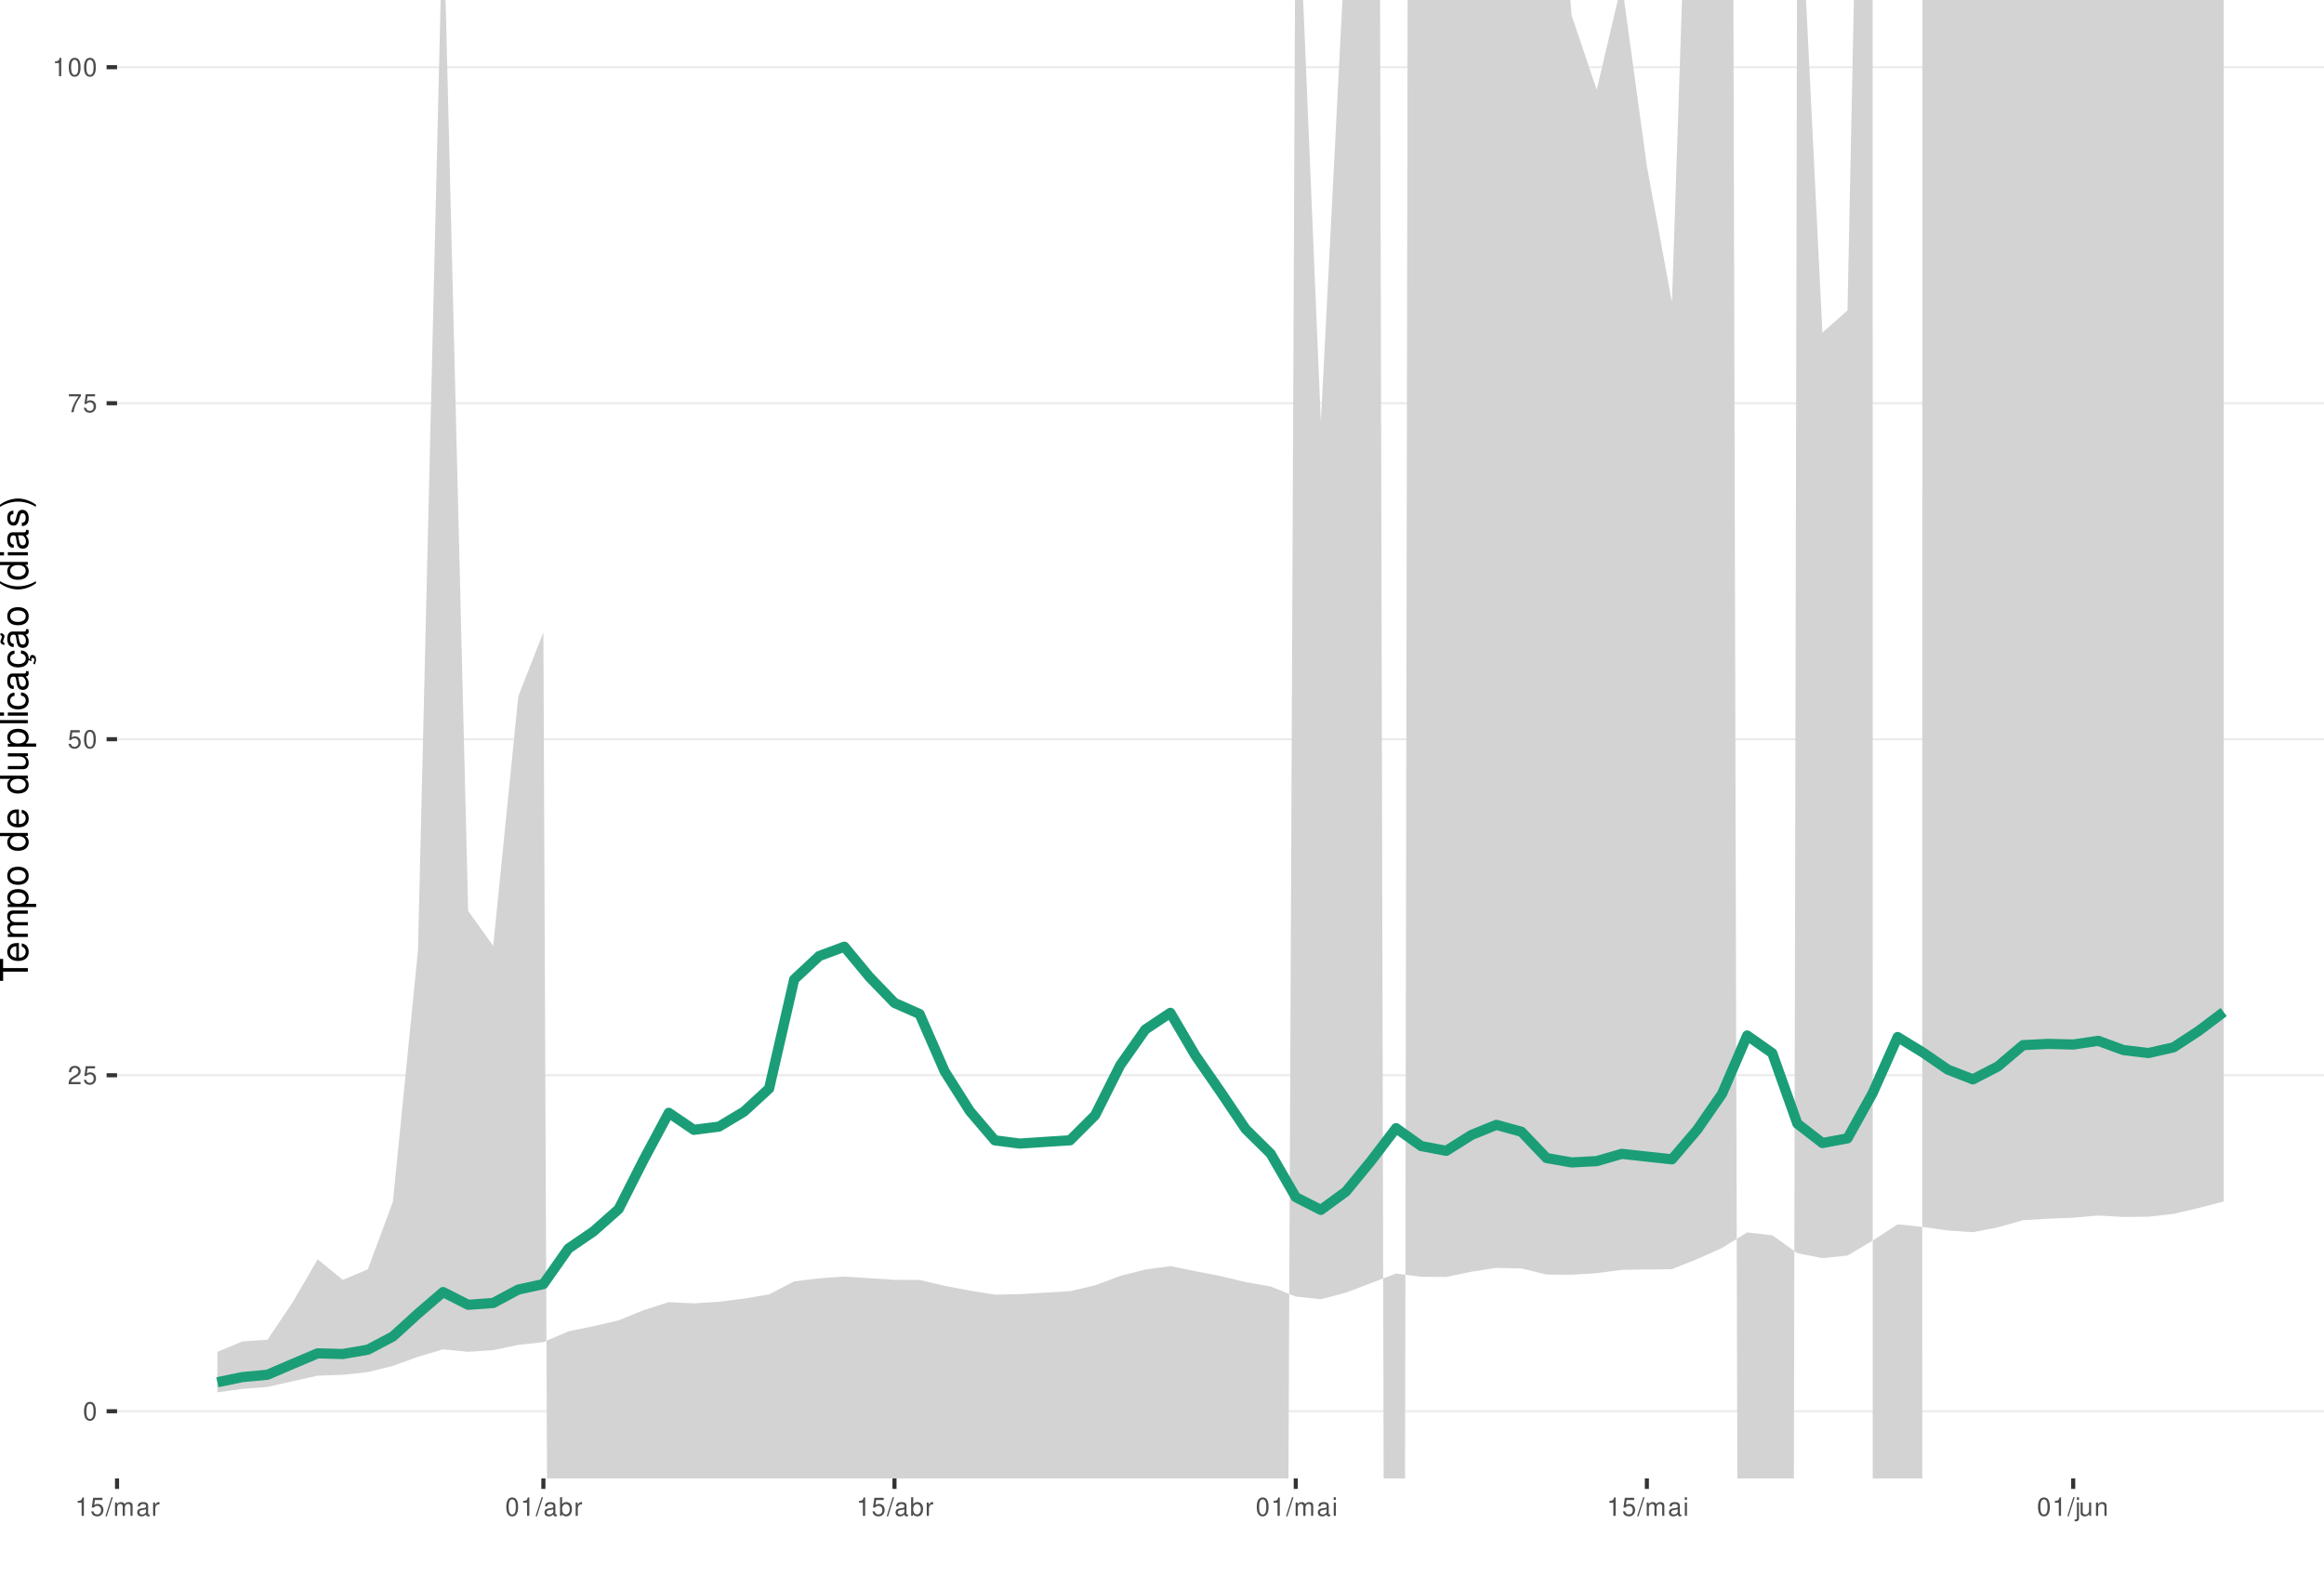
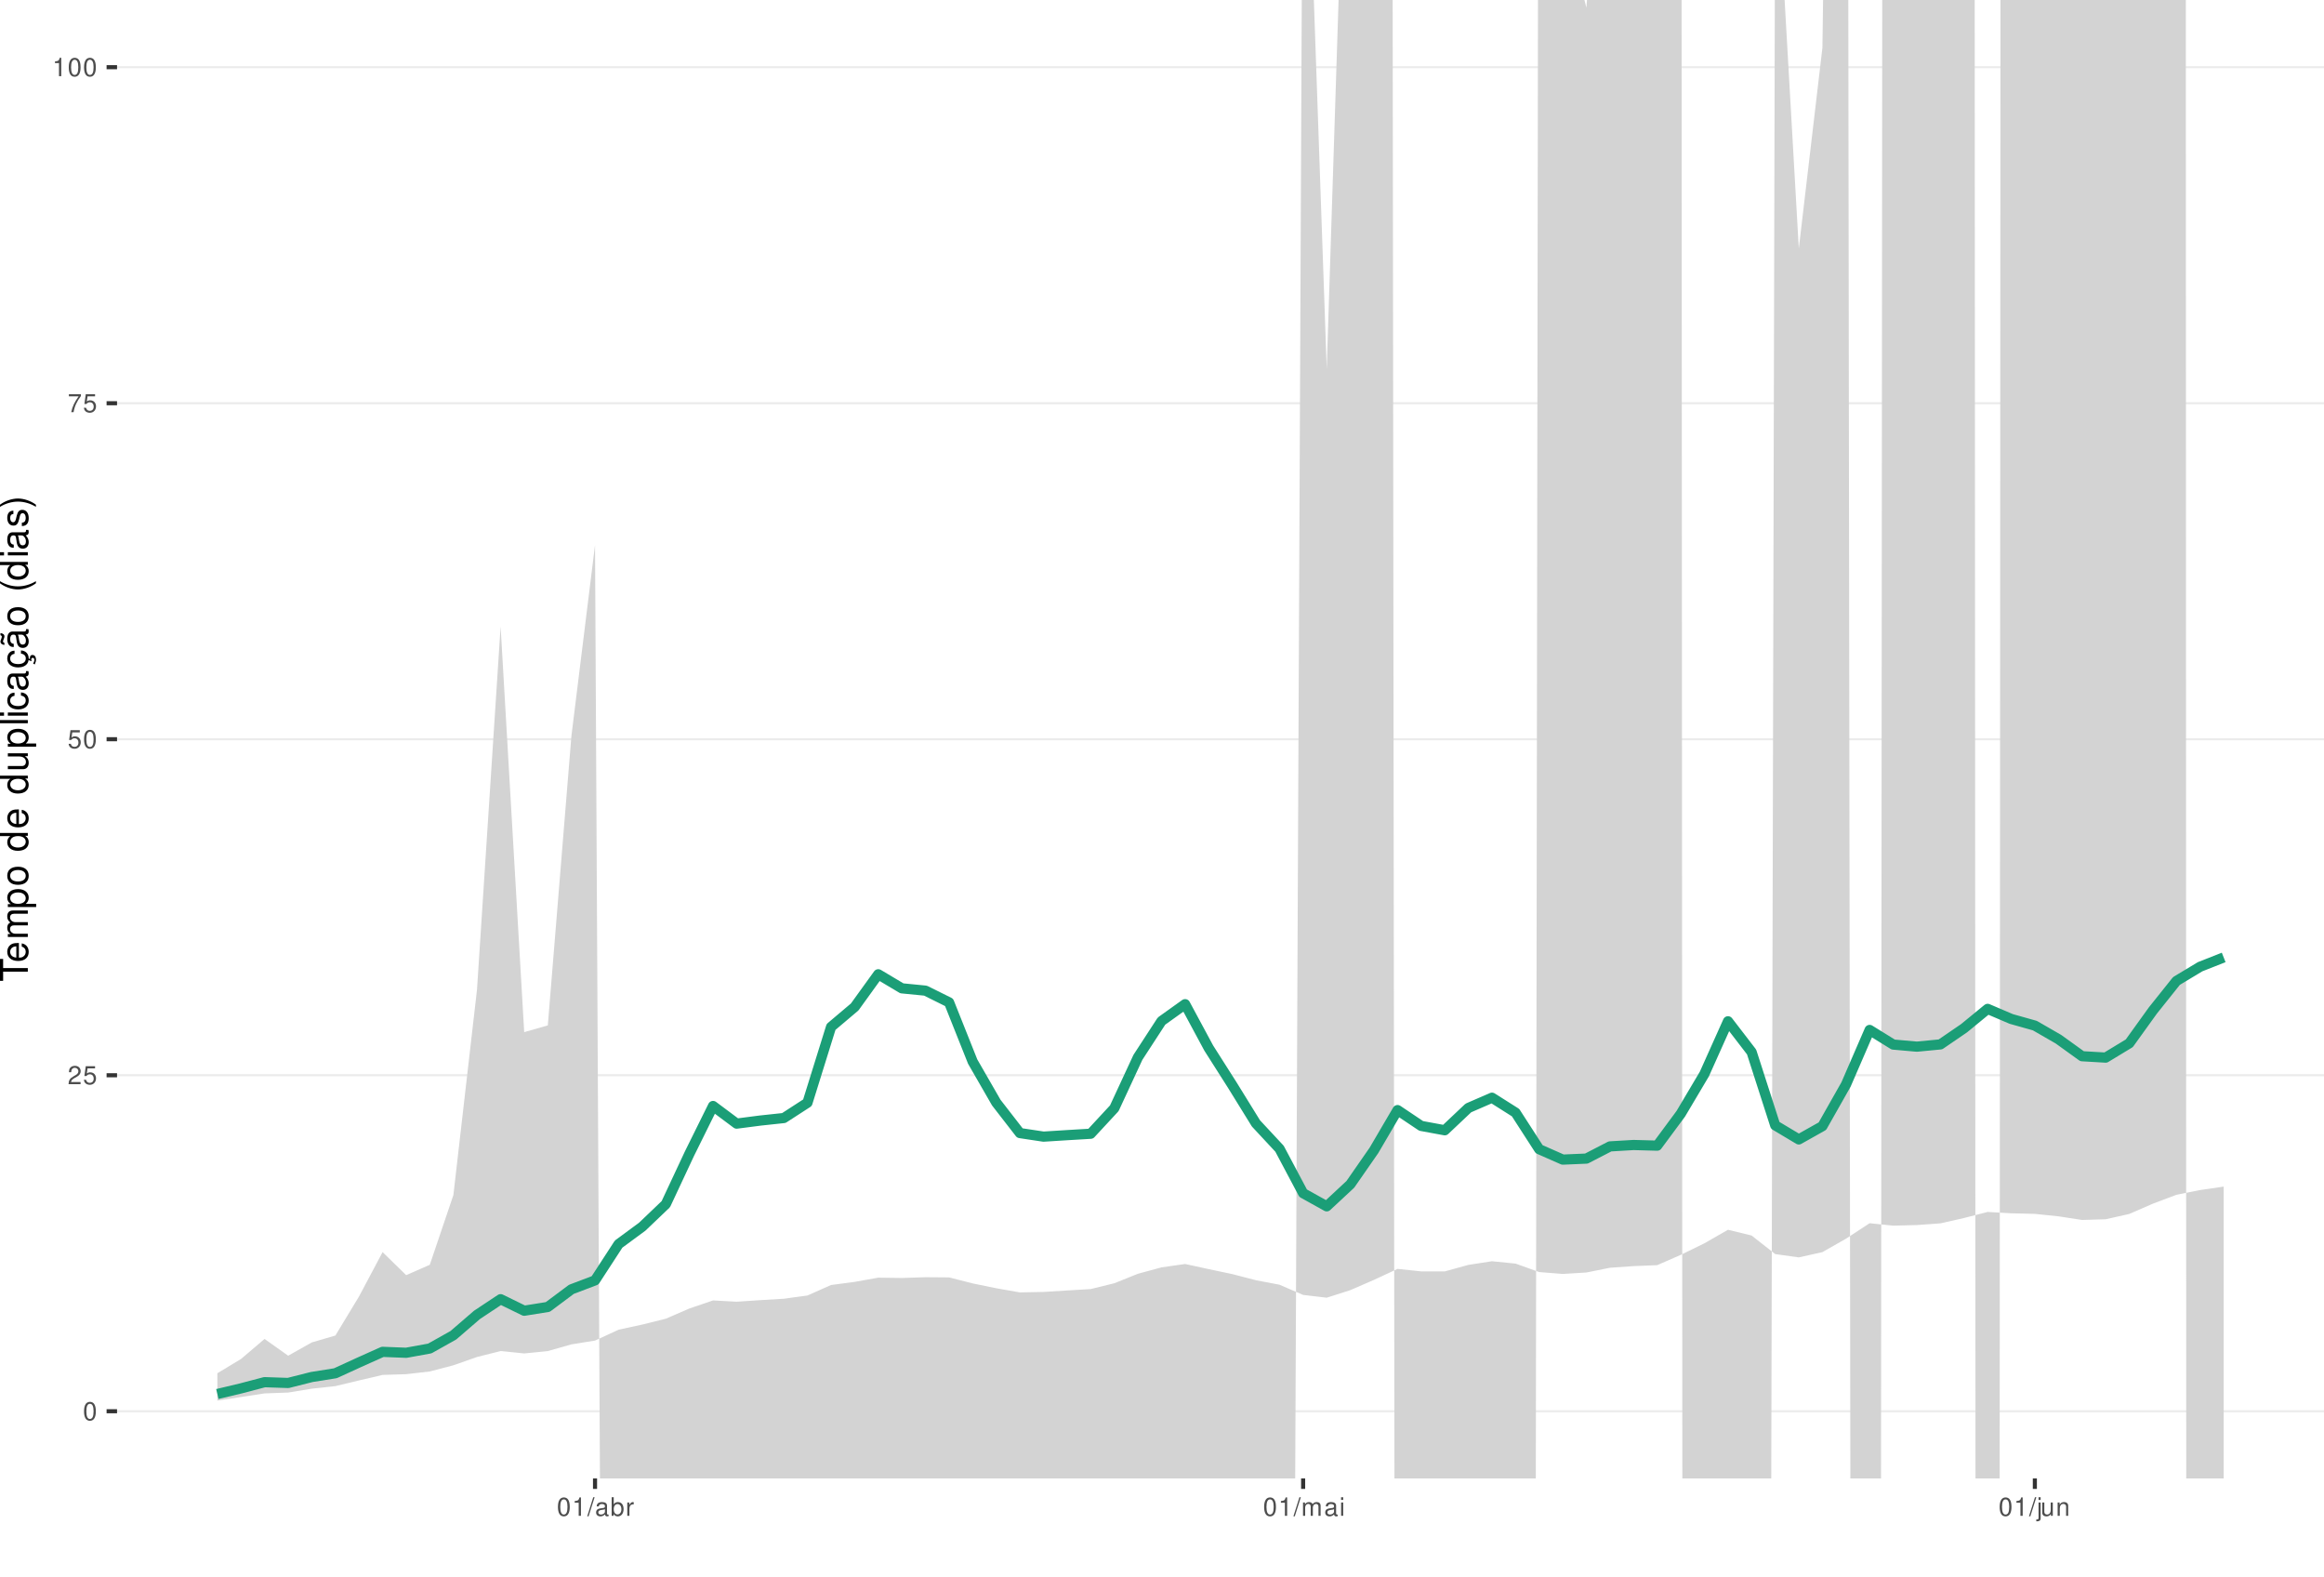
<svg xmlns="http://www.w3.org/2000/svg" xmlns:xlink="http://www.w3.org/1999/xlink" width="609pt" height="413pt" viewBox="0 0 609 413" version="1.1">
  <defs>
    <g>
      <symbol overflow="visible" id="glyph0-0">
        <path style="stroke:none;" d="" />
      </symbol>
      <symbol overflow="visible" id="glyph0-1">
        <path style="stroke:none;" d="M 1.828 -4.812 C 1.391 -4.812 0.984 -4.609 0.75 -4.281 C 0.438 -3.859 0.281 -3.219 0.281 -2.328 C 0.281 -0.703 0.812 0.156 1.828 0.156 C 2.828 0.156 3.375 -0.703 3.375 -2.297 C 3.375 -3.219 3.234 -3.844 2.922 -4.281 C 2.672 -4.625 2.281 -4.812 1.828 -4.812 Z M 1.828 -4.297 C 2.469 -4.297 2.781 -3.641 2.781 -2.344 C 2.781 -0.969 2.469 -0.328 1.812 -0.328 C 1.203 -0.328 0.891 -1 0.891 -2.328 C 0.891 -3.641 1.203 -4.297 1.828 -4.297 Z M 1.828 -4.297 " />
      </symbol>
      <symbol overflow="visible" id="glyph0-2">
        <path style="stroke:none;" d="M 3.375 -0.578 L 0.891 -0.578 C 0.938 -0.984 1.156 -1.234 1.734 -1.578 L 2.406 -1.953 C 3.062 -2.328 3.406 -2.812 3.406 -3.406 C 3.406 -3.812 3.234 -4.188 2.969 -4.438 C 2.688 -4.688 2.344 -4.812 1.891 -4.812 C 1.297 -4.812 0.844 -4.594 0.578 -4.188 C 0.422 -3.938 0.344 -3.641 0.328 -3.141 L 0.922 -3.141 C 0.938 -3.469 0.984 -3.672 1.062 -3.828 C 1.219 -4.125 1.516 -4.297 1.875 -4.297 C 2.406 -4.297 2.797 -3.906 2.797 -3.391 C 2.797 -3.016 2.578 -2.672 2.156 -2.438 L 1.547 -2.078 C 0.562 -1.516 0.281 -1.062 0.219 0 L 3.375 0 Z M 3.375 -0.578 " />
      </symbol>
      <symbol overflow="visible" id="glyph0-3">
        <path style="stroke:none;" d="M 3.172 -4.719 L 0.734 -4.719 L 0.375 -2.156 L 0.922 -2.156 C 1.188 -2.469 1.422 -2.594 1.797 -2.594 C 2.422 -2.594 2.812 -2.156 2.812 -1.453 C 2.812 -0.781 2.422 -0.359 1.781 -0.359 C 1.266 -0.359 0.953 -0.625 0.812 -1.156 L 0.234 -1.156 C 0.312 -0.766 0.375 -0.578 0.516 -0.406 C 0.781 -0.047 1.266 0.156 1.797 0.156 C 2.75 0.156 3.422 -0.547 3.422 -1.531 C 3.422 -2.469 2.797 -3.109 1.891 -3.109 C 1.562 -3.109 1.297 -3.016 1.016 -2.828 L 1.203 -4.141 L 3.172 -4.141 Z M 3.172 -4.719 " />
      </symbol>
      <symbol overflow="visible" id="glyph0-4">
        <path style="stroke:none;" d="M 3.469 -4.719 L 0.312 -4.719 L 0.312 -4.141 L 2.859 -4.141 C 1.734 -2.531 1.266 -1.547 0.922 0 L 1.547 0 C 1.797 -1.516 2.391 -2.812 3.469 -4.234 Z M 3.469 -4.719 " />
      </symbol>
      <symbol overflow="visible" id="glyph0-5">
        <path style="stroke:none;" d="M 1.719 -3.422 L 1.719 0 L 2.312 0 L 2.312 -4.812 L 1.922 -4.812 C 1.719 -4.078 1.578 -3.969 0.672 -3.859 L 0.672 -3.422 Z M 1.719 -3.422 " />
      </symbol>
      <symbol overflow="visible" id="glyph0-6">
        <path style="stroke:none;" d="M 1.531 -4.859 L -0.047 0.141 L 0.312 0.141 L 1.891 -4.859 Z M 1.531 -4.859 " />
      </symbol>
      <symbol overflow="visible" id="glyph0-7">
-         <path style="stroke:none;" d="M 0.469 -3.484 L 0.469 0 L 1.031 0 L 1.031 -2.188 C 1.031 -2.703 1.391 -3.109 1.844 -3.109 C 2.25 -3.109 2.484 -2.844 2.484 -2.406 L 2.484 0 L 3.047 0 L 3.047 -2.188 C 3.047 -2.703 3.422 -3.109 3.875 -3.109 C 4.266 -3.109 4.516 -2.844 4.516 -2.406 L 4.516 0 L 5.078 0 L 5.078 -2.609 C 5.078 -3.234 4.719 -3.594 4.062 -3.594 C 3.594 -3.594 3.312 -3.453 2.984 -3.062 C 2.781 -3.422 2.5 -3.594 2.047 -3.594 C 1.578 -3.594 1.266 -3.422 0.984 -3 L 0.984 -3.484 Z M 0.469 -3.484 " />
+         <path style="stroke:none;" d="M 3.562 -0.328 C 3.5 -0.312 3.469 -0.312 3.438 -0.312 C 3.25 -0.312 3.141 -0.406 3.141 -0.578 L 3.141 -2.641 C 3.141 -3.25 2.688 -3.594 1.828 -3.594 C 1.312 -3.594 0.906 -3.438 0.672 -3.188 C 0.516 -3 0.453 -2.797 0.438 -2.453 L 0.984 -2.453 C 1.031 -2.875 1.297 -3.078 1.812 -3.078 C 2.312 -3.078 2.594 -2.891 2.594 -2.562 L 2.594 -2.406 C 2.578 -2.172 2.469 -2.078 2.016 -2.031 C 1.219 -1.922 1.109 -1.891 0.891 -1.812 C 0.484 -1.641 0.281 -1.328 0.281 -0.875 C 0.281 -0.25 0.719 0.156 1.422 0.156 C 1.859 0.156 2.219 0 2.609 -0.359 C 2.656 0 2.828 0.156 3.188 0.156 C 3.297 0.156 3.375 0.141 3.562 0.094 Z M 2.594 -1.094 C 2.594 -0.906 2.531 -0.797 2.375 -0.641 C 2.141 -0.438 1.875 -0.328 1.547 -0.328 C 1.109 -0.328 0.859 -0.547 0.859 -0.891 C 0.859 -1.266 1.094 -1.438 1.703 -1.531 C 2.297 -1.609 2.406 -1.641 2.594 -1.719 Z M 2.594 -1.094 " />
      </symbol>
      <symbol overflow="visible" id="glyph0-8">
-         <path style="stroke:none;" d="M 3.562 -0.328 C 3.5 -0.312 3.469 -0.312 3.438 -0.312 C 3.25 -0.312 3.141 -0.406 3.141 -0.578 L 3.141 -2.641 C 3.141 -3.25 2.688 -3.594 1.828 -3.594 C 1.312 -3.594 0.906 -3.438 0.672 -3.188 C 0.516 -3 0.453 -2.797 0.438 -2.453 L 0.984 -2.453 C 1.031 -2.875 1.297 -3.078 1.812 -3.078 C 2.312 -3.078 2.594 -2.891 2.594 -2.562 L 2.594 -2.406 C 2.578 -2.172 2.469 -2.078 2.016 -2.031 C 1.219 -1.922 1.109 -1.891 0.891 -1.812 C 0.484 -1.641 0.281 -1.328 0.281 -0.875 C 0.281 -0.25 0.719 0.156 1.422 0.156 C 1.859 0.156 2.219 0 2.609 -0.359 C 2.656 0 2.828 0.156 3.188 0.156 C 3.297 0.156 3.375 0.141 3.562 0.094 Z M 2.594 -1.094 C 2.594 -0.906 2.531 -0.797 2.375 -0.641 C 2.141 -0.438 1.875 -0.328 1.547 -0.328 C 1.109 -0.328 0.859 -0.547 0.859 -0.891 C 0.859 -1.266 1.094 -1.438 1.703 -1.531 C 2.297 -1.609 2.406 -1.641 2.594 -1.719 Z M 2.594 -1.094 " />
+         <path style="stroke:none;" d="M 0.359 -4.859 L 0.359 0 L 0.859 0 L 0.859 -0.453 C 1.125 -0.047 1.484 0.156 1.969 0.156 C 2.875 0.156 3.484 -0.594 3.484 -1.75 C 3.484 -2.891 2.922 -3.594 1.984 -3.594 C 1.516 -3.594 1.172 -3.406 0.906 -3.016 L 0.906 -4.859 Z M 1.891 -3.062 C 2.5 -3.062 2.906 -2.531 2.906 -1.703 C 2.906 -0.906 2.484 -0.359 1.891 -0.359 C 1.297 -0.359 0.906 -0.906 0.906 -1.719 C 0.906 -2.531 1.297 -3.062 1.891 -3.062 Z M 1.891 -3.062 " />
      </symbol>
      <symbol overflow="visible" id="glyph0-9">
        <path style="stroke:none;" d="M 0.453 -3.484 L 0.453 0 L 1.016 0 L 1.016 -1.812 C 1.031 -2.656 1.375 -3.016 2.141 -3 L 2.141 -3.562 C 2.047 -3.578 1.984 -3.594 1.922 -3.594 C 1.562 -3.594 1.297 -3.375 0.969 -2.859 L 0.969 -3.484 Z M 0.453 -3.484 " />
      </symbol>
      <symbol overflow="visible" id="glyph0-10">
-         <path style="stroke:none;" d="M 0.359 -4.859 L 0.359 0 L 0.859 0 L 0.859 -0.453 C 1.125 -0.047 1.484 0.156 1.969 0.156 C 2.875 0.156 3.484 -0.594 3.484 -1.75 C 3.484 -2.891 2.922 -3.594 1.984 -3.594 C 1.516 -3.594 1.172 -3.406 0.906 -3.016 L 0.906 -4.859 Z M 1.891 -3.062 C 2.5 -3.062 2.906 -2.531 2.906 -1.703 C 2.906 -0.906 2.484 -0.359 1.891 -0.359 C 1.297 -0.359 0.906 -0.906 0.906 -1.719 C 0.906 -2.531 1.297 -3.062 1.891 -3.062 Z M 1.891 -3.062 " />
+         <path style="stroke:none;" d="M 0.469 -3.484 L 0.469 0 L 1.031 0 L 1.031 -2.188 C 1.031 -2.703 1.391 -3.109 1.844 -3.109 C 2.25 -3.109 2.484 -2.844 2.484 -2.406 L 2.484 0 L 3.047 0 L 3.047 -2.188 C 3.047 -2.703 3.422 -3.109 3.875 -3.109 C 4.266 -3.109 4.516 -2.844 4.516 -2.406 L 4.516 0 L 5.078 0 L 5.078 -2.609 C 5.078 -3.234 4.719 -3.594 4.062 -3.594 C 3.594 -3.594 3.312 -3.453 2.984 -3.062 C 2.781 -3.422 2.5 -3.594 2.047 -3.594 C 1.578 -3.594 1.266 -3.422 0.984 -3 L 0.984 -3.484 Z M 0.469 -3.484 " />
      </symbol>
      <symbol overflow="visible" id="glyph0-11">
        <path style="stroke:none;" d="M 1 -3.484 L 0.453 -3.484 L 0.453 0 L 1 0 Z M 1 -4.859 L 0.438 -4.859 L 0.438 -4.156 L 1 -4.156 Z M 1 -4.859 " />
      </symbol>
      <symbol overflow="visible" id="glyph0-12">
        <path style="stroke:none;" d="M 0.469 -3.484 L 0.469 0.5 C 0.469 0.859 0.359 0.969 0.016 0.969 C -0.031 0.969 -0.047 0.969 -0.125 0.953 L -0.125 1.438 C -0.047 1.438 -0.016 1.453 0.062 1.453 C 0.688 1.453 1.016 1.203 1.016 0.719 L 1.016 -3.484 Z M 1.016 -4.859 L 0.469 -4.859 L 0.469 -4.156 L 1.016 -4.156 Z M 1.016 -4.859 " />
      </symbol>
      <symbol overflow="visible" id="glyph0-13">
        <path style="stroke:none;" d="M 3.203 0 L 3.203 -3.484 L 2.656 -3.484 L 2.656 -1.516 C 2.656 -0.797 2.281 -0.328 1.703 -0.328 C 1.266 -0.328 0.984 -0.594 0.984 -1.016 L 0.984 -3.484 L 0.438 -3.484 L 0.438 -0.797 C 0.438 -0.219 0.859 0.156 1.547 0.156 C 2.062 0.156 2.391 -0.031 2.703 -0.484 L 2.703 0 Z M 3.203 0 " />
      </symbol>
      <symbol overflow="visible" id="glyph0-14">
        <path style="stroke:none;" d="M 0.469 -3.484 L 0.469 0 L 1.031 0 L 1.031 -1.922 C 1.031 -2.641 1.391 -3.109 1.969 -3.109 C 2.406 -3.109 2.688 -2.828 2.688 -2.422 L 2.688 0 L 3.234 0 L 3.234 -2.641 C 3.234 -3.219 2.812 -3.594 2.141 -3.594 C 1.625 -3.594 1.281 -3.391 0.984 -2.906 L 0.984 -3.484 Z M 0.469 -3.484 " />
      </symbol>
      <symbol overflow="visible" id="glyph1-0">
        <path style="stroke:none;" d="" />
      </symbol>
      <symbol overflow="visible" id="glyph1-1">
        <path style="stroke:none;" d="M -6.469 -3.547 L -6.469 -5.938 L -7.297 -5.938 L -7.297 -0.203 L -6.469 -0.203 L -6.469 -2.609 L 0 -2.609 L 0 -3.547 Z M -6.469 -3.547 " />
      </symbol>
      <symbol overflow="visible" id="glyph1-2">
        <path style="stroke:none;" d="M -2.344 -5.125 C -3.141 -5.125 -3.625 -5.062 -4.016 -4.922 C -4.875 -4.578 -5.391 -3.781 -5.391 -2.797 C -5.391 -1.344 -4.281 -0.406 -2.547 -0.406 C -0.812 -0.406 0.234 -1.297 0.234 -2.781 C 0.234 -3.984 -0.453 -4.812 -1.594 -5.016 L -1.594 -4.188 C -0.906 -3.953 -0.547 -3.484 -0.547 -2.812 C -0.547 -2.281 -0.781 -1.828 -1.219 -1.547 C -1.516 -1.344 -1.812 -1.281 -2.344 -1.266 Z M -3.016 -1.297 C -3.984 -1.359 -4.625 -1.953 -4.625 -2.797 C -4.625 -3.641 -3.953 -4.234 -3.016 -4.234 Z M -3.016 -1.297 " />
      </symbol>
      <symbol overflow="visible" id="glyph1-3">
        <path style="stroke:none;" d="M -5.234 -0.703 L 0 -0.703 L 0 -1.547 L -3.297 -1.547 C -4.047 -1.547 -4.656 -2.094 -4.656 -2.766 C -4.656 -3.391 -4.281 -3.734 -3.609 -3.734 L 0 -3.734 L 0 -4.578 L -3.297 -4.578 C -4.047 -4.578 -4.656 -5.125 -4.656 -5.812 C -4.656 -6.422 -4.266 -6.781 -3.609 -6.781 L 0 -6.781 L 0 -7.625 L -3.938 -7.625 C -4.875 -7.625 -5.391 -7.078 -5.391 -6.094 C -5.391 -5.406 -5.188 -4.984 -4.594 -4.484 C -5.156 -4.188 -5.391 -3.766 -5.391 -3.078 C -5.391 -2.375 -5.125 -1.906 -4.5 -1.469 L -5.234 -1.469 Z M -5.234 -0.703 " />
      </symbol>
      <symbol overflow="visible" id="glyph1-4">
        <path style="stroke:none;" d="M 2.188 -0.547 L 2.188 -1.375 L -0.547 -1.375 C -0.016 -1.812 0.234 -2.312 0.234 -2.984 C 0.234 -4.344 -0.859 -5.234 -2.531 -5.234 C -4.297 -5.234 -5.391 -4.375 -5.391 -2.984 C -5.391 -2.266 -5.062 -1.703 -4.453 -1.312 L -5.234 -1.312 L -5.234 -0.547 Z M -4.609 -2.844 C -4.609 -3.766 -3.797 -4.359 -2.547 -4.359 C -1.359 -4.359 -0.547 -3.75 -0.547 -2.844 C -0.547 -1.953 -1.344 -1.375 -2.578 -1.375 C -3.812 -1.375 -4.609 -1.953 -4.609 -2.844 Z M -4.609 -2.844 " />
      </symbol>
      <symbol overflow="visible" id="glyph1-5">
        <path style="stroke:none;" d="M -5.391 -2.719 C -5.391 -1.234 -4.344 -0.359 -2.578 -0.359 C -0.812 -0.359 0.234 -1.234 0.234 -2.734 C 0.234 -4.203 -0.812 -5.094 -2.547 -5.094 C -4.359 -5.094 -5.391 -4.234 -5.391 -2.719 Z M -4.625 -2.734 C -4.625 -3.672 -3.844 -4.234 -2.547 -4.234 C -1.312 -4.234 -0.547 -3.656 -0.547 -2.734 C -0.547 -1.797 -1.312 -1.234 -2.578 -1.234 C -3.844 -1.234 -4.625 -1.797 -4.625 -2.734 Z M -4.625 -2.734 " />
      </symbol>
      <symbol overflow="visible" id="glyph1-6">
        <path style="stroke:none;" d="" />
      </symbol>
      <symbol overflow="visible" id="glyph1-7">
        <path style="stroke:none;" d="M -7.297 -4.953 L -7.297 -4.125 L -4.578 -4.125 C -5.109 -3.766 -5.391 -3.203 -5.391 -2.516 C -5.391 -1.156 -4.297 -0.266 -2.625 -0.266 C -0.859 -0.266 0.234 -1.125 0.234 -2.547 C 0.234 -3.266 -0.047 -3.766 -0.688 -4.203 L 0 -4.203 L 0 -4.953 Z M -4.609 -2.656 C -4.609 -3.547 -3.812 -4.125 -2.562 -4.125 C -1.344 -4.125 -0.547 -3.547 -0.547 -2.656 C -0.547 -1.734 -1.359 -1.125 -2.578 -1.125 C -3.797 -1.125 -4.609 -1.734 -4.609 -2.656 Z M -4.609 -2.656 " />
      </symbol>
      <symbol overflow="visible" id="glyph1-8">
        <path style="stroke:none;" d="M 0 -4.812 L -5.234 -4.812 L -5.234 -3.984 L -2.266 -3.984 C -1.203 -3.984 -0.5 -3.438 -0.5 -2.562 C -0.5 -1.906 -0.906 -1.484 -1.531 -1.484 L -5.234 -1.484 L -5.234 -0.656 L -1.203 -0.656 C -0.328 -0.656 0.234 -1.297 0.234 -2.312 C 0.234 -3.094 -0.047 -3.578 -0.734 -4.062 L 0 -4.062 Z M 0 -4.812 " />
      </symbol>
      <symbol overflow="visible" id="glyph1-9">
        <path style="stroke:none;" d="M -7.297 -1.516 L -7.297 -0.688 L 0 -0.688 L 0 -1.516 Z M -7.297 -1.516 " />
      </symbol>
      <symbol overflow="visible" id="glyph1-10">
        <path style="stroke:none;" d="M -5.234 -1.5 L -5.234 -0.672 L 0 -0.672 L 0 -1.5 Z M -7.297 -1.5 L -7.297 -0.656 L -6.234 -0.656 L -6.234 -1.5 Z M -7.297 -1.5 " />
      </symbol>
      <symbol overflow="visible" id="glyph1-11">
        <path style="stroke:none;" d="M -3.484 -4.703 C -3.984 -4.672 -4.312 -4.562 -4.609 -4.359 C -5.094 -4 -5.391 -3.375 -5.391 -2.641 C -5.391 -1.219 -4.266 -0.312 -2.531 -0.312 C -0.844 -0.312 0.234 -1.203 0.234 -2.625 C 0.234 -3.875 -0.516 -4.672 -1.797 -4.766 L -1.797 -3.938 C -0.953 -3.797 -0.547 -3.359 -0.547 -2.656 C -0.547 -1.734 -1.297 -1.188 -2.531 -1.188 C -3.844 -1.188 -4.625 -1.719 -4.625 -2.625 C -4.625 -3.328 -4.203 -3.766 -3.484 -3.875 Z M -3.484 -4.703 " />
      </symbol>
      <symbol overflow="visible" id="glyph1-12">
        <path style="stroke:none;" d="M -0.484 -5.344 C -0.469 -5.266 -0.469 -5.219 -0.469 -5.172 C -0.469 -4.875 -0.625 -4.719 -0.875 -4.719 L -3.953 -4.719 C -4.891 -4.719 -5.391 -4.047 -5.391 -2.75 C -5.391 -1.984 -5.172 -1.375 -4.781 -1.016 C -4.516 -0.766 -4.203 -0.672 -3.688 -0.656 L -3.688 -1.484 C -4.328 -1.562 -4.625 -1.938 -4.625 -2.719 C -4.625 -3.484 -4.344 -3.891 -3.844 -3.891 L -3.625 -3.891 C -3.266 -3.875 -3.125 -3.703 -3.047 -3.016 C -2.891 -1.844 -2.844 -1.656 -2.719 -1.344 C -2.453 -0.734 -2 -0.422 -1.312 -0.422 C -0.375 -0.422 0.234 -1.078 0.234 -2.141 C 0.234 -2.797 0 -3.328 -0.547 -3.922 C 0 -3.984 0.234 -4.234 0.234 -4.781 C 0.234 -4.953 0.203 -5.062 0.141 -5.344 Z M -1.656 -3.891 C -1.375 -3.891 -1.203 -3.812 -0.969 -3.562 C -0.656 -3.219 -0.5 -2.812 -0.5 -2.312 C -0.5 -1.672 -0.812 -1.297 -1.344 -1.297 C -1.891 -1.297 -2.172 -1.656 -2.297 -2.547 C -2.422 -3.438 -2.453 -3.609 -2.594 -3.891 Z M -1.656 -3.891 " />
      </symbol>
      <symbol overflow="visible" id="glyph1-13">
        <path style="stroke:none;" d="M 0.234 -2.641 C 0.234 -3.875 -0.547 -4.703 -1.797 -4.766 L -1.797 -3.938 C -0.953 -3.797 -0.531 -3.359 -0.531 -2.656 C -0.531 -1.734 -1.281 -1.188 -2.516 -1.188 C -3.844 -1.188 -4.625 -1.719 -4.625 -2.625 C -4.625 -3.328 -4.203 -3.766 -3.484 -3.875 L -3.484 -4.703 C -3.984 -4.672 -4.312 -4.562 -4.609 -4.359 C -5.094 -4 -5.391 -3.375 -5.391 -2.641 C -5.391 -1.219 -4.266 -0.312 -2.531 -0.312 C -1.469 -0.312 -0.625 -0.672 -0.156 -1.312 C 0.047 -1.594 0.125 -1.812 0.203 -2.25 L 0.922 -1.938 L 0.984 -2.062 C 0.938 -2.188 0.906 -2.25 0.906 -2.375 C 0.906 -2.656 1.047 -2.828 1.281 -2.828 C 1.547 -2.828 1.734 -2.594 1.734 -2.297 C 1.734 -2.031 1.672 -1.844 1.438 -1.406 L 1.406 -1.312 L 1.812 -1.094 C 2.078 -1.75 2.141 -1.953 2.141 -2.344 C 2.141 -3.109 1.781 -3.578 1.203 -3.578 C 0.781 -3.578 0.547 -3.297 0.547 -2.797 C 0.547 -2.703 0.547 -2.641 0.562 -2.516 Z M 0.234 -2.641 " />
      </symbol>
      <symbol overflow="visible" id="glyph1-14">
        <path style="stroke:none;" d="M -0.484 -5.344 C -0.469 -5.266 -0.469 -5.219 -0.469 -5.172 C -0.469 -4.875 -0.625 -4.719 -0.875 -4.719 L -3.953 -4.719 C -4.891 -4.719 -5.391 -4.047 -5.391 -2.75 C -5.391 -1.984 -5.172 -1.375 -4.781 -1.016 C -4.516 -0.766 -4.203 -0.672 -3.688 -0.656 L -3.688 -1.484 C -4.328 -1.562 -4.625 -1.938 -4.625 -2.719 C -4.625 -3.484 -4.344 -3.891 -3.844 -3.891 L -3.625 -3.891 C -3.266 -3.875 -3.125 -3.703 -3.047 -3.016 C -2.891 -1.844 -2.844 -1.656 -2.719 -1.344 C -2.453 -0.734 -2 -0.422 -1.312 -0.422 C -0.375 -0.422 0.234 -1.078 0.234 -2.141 C 0.234 -2.797 0 -3.328 -0.547 -3.922 C 0 -3.984 0.234 -4.234 0.234 -4.781 C 0.234 -4.953 0.203 -5.062 0.141 -5.344 Z M -1.656 -3.891 C -1.375 -3.891 -1.203 -3.812 -0.969 -3.562 C -0.656 -3.219 -0.5 -2.812 -0.5 -2.312 C -0.5 -1.672 -0.812 -1.297 -1.344 -1.297 C -1.891 -1.297 -2.172 -1.656 -2.297 -2.547 C -2.422 -3.438 -2.453 -3.609 -2.594 -3.891 Z M -7.172 -3.75 C -6.922 -3.672 -6.812 -3.547 -6.812 -3.375 C -6.812 -3.25 -6.875 -2.984 -6.984 -2.734 C -7.156 -2.312 -7.172 -2.25 -7.172 -2.047 C -7.172 -1.594 -6.797 -1.297 -6.141 -1.188 L -6.141 -1.766 C -6.375 -1.812 -6.5 -1.938 -6.5 -2.094 C -6.5 -2.203 -6.469 -2.344 -6.375 -2.578 C -6.156 -3.156 -6.125 -3.234 -6.125 -3.438 C -6.125 -3.922 -6.484 -4.219 -7.172 -4.312 Z M -7.172 -3.75 " />
      </symbol>
      <symbol overflow="visible" id="glyph1-15">
        <path style="stroke:none;" d="M -7.297 -2.359 C -5.984 -1.359 -4.156 -0.734 -2.594 -0.734 C -1.016 -0.734 0.812 -1.359 2.125 -2.359 L 2.125 -2.906 C 0.688 -2.031 -0.984 -1.547 -2.594 -1.547 C -4.188 -1.547 -5.875 -2.031 -7.297 -2.906 Z M -7.297 -2.359 " />
      </symbol>
      <symbol overflow="visible" id="glyph1-16">
        <path style="stroke:none;" d="M -3.781 -4.375 C -4.812 -4.375 -5.391 -3.688 -5.391 -2.484 C -5.391 -1.266 -4.766 -0.469 -3.797 -0.469 C -2.969 -0.469 -2.578 -0.891 -2.281 -2.125 L -2.094 -2.906 C -1.953 -3.484 -1.734 -3.719 -1.375 -3.719 C -0.875 -3.719 -0.547 -3.234 -0.547 -2.5 C -0.547 -2.047 -0.672 -1.672 -0.891 -1.453 C -1.047 -1.328 -1.188 -1.266 -1.562 -1.219 L -1.562 -0.344 C -0.344 -0.375 0.234 -1.062 0.234 -2.438 C 0.234 -3.75 -0.422 -4.594 -1.438 -4.594 C -2.203 -4.594 -2.641 -4.156 -2.891 -3.109 L -3.078 -2.312 C -3.234 -1.625 -3.453 -1.344 -3.828 -1.344 C -4.312 -1.344 -4.625 -1.766 -4.625 -2.453 C -4.625 -3.125 -4.328 -3.484 -3.781 -3.5 Z M -3.781 -4.375 " />
      </symbol>
      <symbol overflow="visible" id="glyph1-17">
        <path style="stroke:none;" d="M 2.125 -0.938 C 0.812 -1.938 -1.016 -2.562 -2.578 -2.562 C -4.156 -2.562 -5.984 -1.938 -7.297 -0.938 L -7.297 -0.375 C -5.859 -1.266 -4.188 -1.75 -2.578 -1.75 C -0.984 -1.75 0.703 -1.266 2.125 -0.375 Z M 2.125 -0.938 " />
      </symbol>
    </g>
    <clipPath id="clip1">
      <path d="M 30.672 0 L 609 0 L 609 387.328 L 30.672 387.328 Z M 30.672 0 " />
    </clipPath>
    <clipPath id="clip2">
      <path d="M 30.672 369 L 609 369 L 609 370 L 30.672 370 Z M 30.672 369 " />
    </clipPath>
    <clipPath id="clip3">
      <path d="M 30.672 281 L 609 281 L 609 282 L 30.672 282 Z M 30.672 281 " />
    </clipPath>
    <clipPath id="clip4">
      <path d="M 30.672 193 L 609 193 L 609 194 L 30.672 194 Z M 30.672 193 " />
    </clipPath>
    <clipPath id="clip5">
      <path d="M 30.672 105 L 609 105 L 609 106 L 30.672 106 Z M 30.672 105 " />
    </clipPath>
    <clipPath id="clip6">
      <path d="M 30.672 17 L 609 17 L 609 18 L 30.672 18 Z M 30.672 17 " />
    </clipPath>
    <clipPath id="clip7">
      <path d="M 56 0 L 583 0 L 583 387.328 L 56 387.328 Z M 56 0 " />
    </clipPath>
  </defs>
  <g id="surface16">
    <rect x="0" y="0" width="609" height="413" style="fill:rgb(100%,100%,100%);fill-opacity:1;stroke:none;" />
    <rect x="0" y="0" width="609" height="413" style="fill:rgb(100%,100%,100%);fill-opacity:1;stroke:none;" />
    <path style="fill:none;stroke-width:1.067;stroke-linecap:round;stroke-linejoin:round;stroke:rgb(100%,100%,100%);stroke-opacity:1;stroke-miterlimit:10;" d="M 0 413 L 609 413 L 609 0 L 0 0 Z M 0 413 " />
    <g clip-path="url(#clip1)" clip-rule="nonzero">
      <path style=" stroke:none;fill-rule:nonzero;fill:rgb(100%,100%,100%);fill-opacity:1;" d="M 30.672 387.328 L 609 387.328 L 609 0 L 30.672 0 Z M 30.672 387.328 " />
    </g>
    <g clip-path="url(#clip2)" clip-rule="nonzero">
      <path style="fill:none;stroke-width:0.533;stroke-linecap:butt;stroke-linejoin:round;stroke:rgb(92.157%,92.157%,92.157%);stroke-opacity:1;stroke-miterlimit:10;" d="M 30.672 369.723 L 609 369.723 " />
    </g>
    <g clip-path="url(#clip3)" clip-rule="nonzero">
      <path style="fill:none;stroke-width:0.533;stroke-linecap:butt;stroke-linejoin:round;stroke:rgb(92.157%,92.157%,92.157%);stroke-opacity:1;stroke-miterlimit:10;" d="M 30.672 281.695 L 609 281.695 " />
    </g>
    <g clip-path="url(#clip4)" clip-rule="nonzero">
      <path style="fill:none;stroke-width:0.533;stroke-linecap:butt;stroke-linejoin:round;stroke:rgb(92.157%,92.157%,92.157%);stroke-opacity:1;stroke-miterlimit:10;" d="M 30.672 193.664 L 609 193.664 " />
    </g>
    <g clip-path="url(#clip5)" clip-rule="nonzero">
      <path style="fill:none;stroke-width:0.533;stroke-linecap:butt;stroke-linejoin:round;stroke:rgb(92.157%,92.157%,92.157%);stroke-opacity:1;stroke-miterlimit:10;" d="M 30.672 105.637 L 609 105.637 " />
    </g>
    <g clip-path="url(#clip6)" clip-rule="nonzero">
      <path style="fill:none;stroke-width:0.533;stroke-linecap:butt;stroke-linejoin:round;stroke:rgb(92.157%,92.157%,92.157%);stroke-opacity:1;stroke-miterlimit:10;" d="M 30.672 17.605 L 609 17.605 " />
    </g>
    <g clip-path="url(#clip7)" clip-rule="nonzero">
-       <path style=" stroke:none;fill-rule:nonzero;fill:rgb(82.745%,82.745%,82.745%);fill-opacity:1;" d="M 56.957 354.172 L 63.531 351.426 L 70.102 350.988 L 76.676 341.195 L 83.246 329.906 L 89.82 335.316 L 96.391 332.531 L 102.961 314.828 L 109.535 248.938 L 115.469 0 L 116.766 0 L 122.68 238.633 L 129.25 247.82 L 135.82 182.387 L 142.395 165.668 L 143.461 413 L 337.52 413 L 339.348 0 L 341.492 0 L 346.125 110.652 L 351.781 0 L 361.648 0 L 362.648 413 L 368.141 413 L 368.863 0 L 411.516 0 L 411.844 4.055 L 418.414 23.527 L 423.941 0 L 425.598 0 L 431.559 43.52 L 438.129 79.191 L 440.766 0 L 454.238 0 L 455.34 413 L 470.027 413 L 470.895 0 L 473.266 0 L 477.562 87.125 L 484.133 81.324 L 485.801 0 L 490.723 0 L 490.754 413 L 503.719 413 L 503.75 0 L 582.711 0 L 582.711 314.77 L 576.141 316.469 L 569.57 318.016 L 562.996 318.754 L 556.426 318.824 L 549.852 318.445 L 543.281 319.023 L 536.707 319.277 L 530.137 319.672 L 523.566 321.531 L 516.992 322.816 L 510.422 322.371 L 503.848 321.449 L 497.277 320.742 L 490.707 325.023 L 484.133 328.934 L 477.562 329.613 L 470.988 328.301 L 464.418 323.625 L 457.848 322.867 L 451.273 326.945 L 444.703 329.875 L 438.129 332.508 L 431.559 332.582 L 424.984 332.68 L 418.414 333.547 L 411.844 333.957 L 405.27 333.914 L 398.699 332.312 L 392.125 332.156 L 385.555 333.164 L 378.984 334.543 L 372.41 334.492 L 365.84 333.645 L 359.266 336.148 L 352.695 338.656 L 346.125 340.375 L 339.551 339.672 L 332.98 337.039 L 326.406 335.887 L 319.836 334.309 L 313.266 333.027 L 306.691 331.707 L 300.121 332.594 L 293.547 334.266 L 286.977 336.738 L 280.402 338.262 L 273.832 338.645 L 267.262 339.039 L 260.688 339.172 L 254.117 338.113 L 247.543 336.871 L 240.973 335.324 L 234.402 335.289 L 227.828 334.863 L 221.258 334.434 L 214.684 334.891 L 208.113 335.699 L 201.543 339.105 L 194.969 340.203 L 188.398 341.039 L 181.824 341.457 L 175.254 341.137 L 168.68 343.234 L 162.109 345.902 L 155.539 347.438 L 148.965 348.777 L 142.395 351.617 L 135.82 352.332 L 129.25 353.711 L 122.68 354.152 L 116.105 353.508 L 109.535 355.457 L 102.961 357.84 L 96.391 359.465 L 89.82 360.184 L 83.246 360.402 L 76.676 361.863 L 70.102 363.352 L 63.531 363.859 L 56.957 364.77 Z M 56.957 354.172 " />
-     </g>
-     <path style="fill:none;stroke-width:2.667;stroke-linecap:butt;stroke-linejoin:round;stroke:rgb(10.588%,61.961%,46.667%);stroke-opacity:1;stroke-miterlimit:10;" d="M 56.957 362.125 L 63.531 360.77 L 70.102 360.152 L 76.676 357.332 L 83.246 354.551 L 89.82 354.73 L 96.391 353.59 L 102.961 350.133 L 109.535 344.141 L 116.105 338.496 L 122.68 341.832 L 129.25 341.359 L 135.82 337.84 L 142.395 336.41 L 148.965 327.09 L 155.539 322.59 L 162.109 316.773 L 168.68 303.812 L 175.254 291.535 L 181.824 295.996 L 188.398 295.156 L 194.969 291.219 L 201.543 285.18 L 208.113 256.586 L 214.684 250.457 L 221.258 248.016 L 227.828 255.941 L 234.402 262.742 L 240.973 265.652 L 247.543 280.668 L 254.117 291.043 L 260.688 298.75 L 267.262 299.598 L 273.832 299.156 L 280.402 298.738 L 286.977 292.164 L 293.547 279.074 L 300.121 269.727 L 306.691 265.34 L 313.266 276.531 L 319.836 286.016 L 326.406 295.773 L 332.98 302.254 L 339.551 313.633 L 346.125 316.973 L 352.695 312.168 L 359.266 304.164 L 365.84 295.562 L 372.41 300.242 L 378.984 301.5 L 385.555 297.359 L 392.125 294.691 L 398.699 296.5 L 405.27 303.387 L 411.844 304.539 L 418.414 304.191 L 424.984 302.285 L 431.559 303.012 L 438.129 303.723 L 444.703 296.023 L 451.273 286.539 L 457.848 271.281 L 464.418 275.906 L 470.988 294.359 L 477.562 299.453 L 484.133 298.23 L 490.707 286.41 L 497.277 271.68 L 503.848 275.703 L 510.422 280.215 L 516.992 282.77 L 523.566 279.367 L 530.137 273.805 L 536.707 273.477 L 543.281 273.645 L 549.852 272.68 L 556.426 275.094 L 562.996 275.883 L 569.57 274.391 L 576.141 270.094 L 582.711 265.137 " />
+       <path style=" stroke:none;fill-rule:nonzero;fill:rgb(82.745%,82.745%,82.745%);fill-opacity:1;" d="M 56.957 359.766 L 63.145 356.039 L 69.328 350.781 L 75.516 355.168 L 81.699 351.695 L 87.887 349.883 L 94.07 339.672 L 100.258 328.031 L 106.441 334.07 L 112.625 331.355 L 118.812 313.074 L 124.996 259.273 L 131.184 164.133 L 137.367 270.402 L 143.555 268.633 L 149.738 192.82 L 155.926 142.785 L 157.352 413 L 339.289 413 L 341.125 0 L 344.293 0 L 347.668 96.691 L 350.773 0 L 364.945 0 L 365.445 413 L 402.418 413 L 403.027 0 L 415.199 0 L 415.707 2.008 L 415.863 0 L 440.66 0 L 440.867 413 L 464.09 413 L 465.086 0 L 467.656 0 L 471.375 65.102 L 477.562 12.508 L 477.734 0 L 484.344 0 L 484.918 413 L 492.898 413 L 493.238 0 L 517.465 0 L 517.691 413 L 523.992 413 L 524.223 0 L 572.789 0 L 572.906 413 L 582.711 413 L 582.711 310.867 L 576.527 311.773 L 570.34 313.012 L 564.156 315.34 L 557.973 318.035 L 551.785 319.422 L 545.602 319.609 L 539.414 318.656 L 533.23 318.012 L 527.043 317.863 L 520.859 317.508 L 514.672 319.094 L 508.488 320.496 L 502.305 320.941 L 496.117 321.102 L 489.934 320.461 L 483.746 324.512 L 477.562 328.031 L 471.375 329.414 L 465.191 328.547 L 459.004 323.684 L 452.82 322.176 L 446.637 325.723 L 440.449 328.75 L 434.266 331.449 L 428.078 331.699 L 421.895 332.129 L 415.707 333.371 L 409.523 333.75 L 403.336 333.258 L 397.152 331.043 L 390.969 330.422 L 384.781 331.379 L 378.598 333.086 L 372.41 333.078 L 366.227 332.426 L 360.039 335.305 L 353.855 337.992 L 347.668 339.973 L 341.484 339.246 L 335.301 336.574 L 329.113 335.398 L 322.93 333.793 L 316.742 332.488 L 310.559 331.145 L 304.371 332.027 L 298.188 333.703 L 292 336.188 L 285.816 337.711 L 279.633 338.082 L 273.445 338.465 L 267.262 338.586 L 261.074 337.5 L 254.891 336.23 L 248.703 334.656 L 242.52 334.609 L 236.332 334.805 L 230.148 334.723 L 223.965 335.828 L 217.777 336.648 L 211.594 339.395 L 205.406 340.246 L 199.223 340.617 L 193.035 341.027 L 186.852 340.691 L 180.664 342.797 L 174.48 345.477 L 168.297 347.016 L 162.109 348.352 L 155.926 351.207 L 149.738 352.199 L 143.555 353.957 L 137.367 354.578 L 131.184 353.953 L 124.996 355.508 L 118.812 357.68 L 112.625 359.301 L 106.441 360.008 L 100.258 360.203 L 94.07 361.652 L 87.887 363.133 L 81.699 363.812 L 75.516 364.824 L 69.328 365.047 L 63.145 365.996 L 56.957 366.93 Z M 56.957 359.766 " />
+     </g>
+     <path style="fill:none;stroke-width:2.667;stroke-linecap:butt;stroke-linejoin:round;stroke:rgb(10.588%,61.961%,46.667%);stroke-opacity:1;stroke-miterlimit:10;" d="M 56.957 365.207 L 63.145 363.734 L 69.328 362.105 L 75.516 362.312 L 81.699 360.75 L 87.887 359.766 L 94.07 356.934 L 100.258 354.16 L 106.441 354.402 L 112.625 353.281 L 118.812 349.805 L 124.996 344.473 L 131.184 340.367 L 137.367 343.387 L 143.555 342.398 L 149.738 337.781 L 155.926 335.434 L 162.109 325.926 L 168.297 321.371 L 174.48 315.465 L 180.664 302.254 L 186.852 289.75 L 193.035 294.367 L 199.223 293.566 L 205.406 292.902 L 211.594 288.895 L 217.777 269.039 L 223.965 263.809 L 230.148 255.242 L 236.332 258.926 L 242.52 259.531 L 248.703 262.602 L 254.891 278.125 L 261.074 288.863 L 267.262 296.844 L 273.445 297.777 L 279.633 297.387 L 285.816 297.02 L 292 290.344 L 298.188 277.004 L 304.371 267.504 L 310.559 263.078 L 316.742 274.562 L 322.93 284.293 L 329.113 294.301 L 335.301 300.953 L 341.484 312.598 L 347.668 316.039 L 353.855 310.277 L 360.039 301.379 L 366.227 290.824 L 372.41 294.969 L 378.598 296.109 L 384.781 290.266 L 390.969 287.578 L 397.152 291.488 L 403.336 301.07 L 409.523 303.797 L 415.707 303.531 L 421.895 300.336 L 428.078 299.969 L 434.266 300.141 L 440.449 291.785 L 446.637 281.352 L 452.82 267.559 L 459.004 275.605 L 465.191 294.816 L 471.375 298.508 L 477.562 295.031 L 483.746 284.113 L 489.934 269.828 L 496.117 273.656 L 502.305 274.207 L 508.488 273.613 L 514.672 269.383 L 520.859 264.309 L 527.043 266.949 L 533.23 268.691 L 539.414 272.254 L 545.602 276.711 L 551.785 277.074 L 557.973 273.324 L 564.156 264.734 L 570.34 256.992 L 576.527 253.27 L 582.711 250.828 " />
    <g style="fill:rgb(30.196%,30.196%,30.196%);fill-opacity:1;">
      <use xlink:href="#glyph0-1" x="21.738" y="372.07" />
    </g>
    <g style="fill:rgb(30.196%,30.196%,30.196%);fill-opacity:1;">
      <use xlink:href="#glyph0-2" x="17.738" y="284.043" />
      <use xlink:href="#glyph0-3" x="21.738" y="284.043" />
    </g>
    <g style="fill:rgb(30.196%,30.196%,30.196%);fill-opacity:1;">
      <use xlink:href="#glyph0-3" x="17.738" y="196.012" />
      <use xlink:href="#glyph0-1" x="21.738" y="196.012" />
    </g>
    <g style="fill:rgb(30.196%,30.196%,30.196%);fill-opacity:1;">
      <use xlink:href="#glyph0-4" x="17.738" y="107.984" />
      <use xlink:href="#glyph0-3" x="21.738" y="107.984" />
    </g>
    <g style="fill:rgb(30.196%,30.196%,30.196%);fill-opacity:1;">
      <use xlink:href="#glyph0-5" x="13.738" y="19.953" />
      <use xlink:href="#glyph0-1" x="17.738" y="19.953" />
      <use xlink:href="#glyph0-1" x="21.738" y="19.953" />
    </g>
    <path style="fill:none;stroke-width:1.067;stroke-linecap:butt;stroke-linejoin:round;stroke:rgb(20%,20%,20%);stroke-opacity:1;stroke-miterlimit:10;" d="M 27.93 369.723 L 30.672 369.723 " />
    <path style="fill:none;stroke-width:1.067;stroke-linecap:butt;stroke-linejoin:round;stroke:rgb(20%,20%,20%);stroke-opacity:1;stroke-miterlimit:10;" d="M 27.93 281.695 L 30.672 281.695 " />
    <path style="fill:none;stroke-width:1.067;stroke-linecap:butt;stroke-linejoin:round;stroke:rgb(20%,20%,20%);stroke-opacity:1;stroke-miterlimit:10;" d="M 27.93 193.664 L 30.672 193.664 " />
    <path style="fill:none;stroke-width:1.067;stroke-linecap:butt;stroke-linejoin:round;stroke:rgb(20%,20%,20%);stroke-opacity:1;stroke-miterlimit:10;" d="M 27.93 105.637 L 30.672 105.637 " />
    <path style="fill:none;stroke-width:1.067;stroke-linecap:butt;stroke-linejoin:round;stroke:rgb(20%,20%,20%);stroke-opacity:1;stroke-miterlimit:10;" d="M 27.93 17.605 L 30.672 17.605 " />
-     <path style="fill:none;stroke-width:1.067;stroke-linecap:butt;stroke-linejoin:round;stroke:rgb(20%,20%,20%);stroke-opacity:1;stroke-miterlimit:10;" d="M 30.672 390.07 L 30.672 387.328 " />
-     <path style="fill:none;stroke-width:1.067;stroke-linecap:butt;stroke-linejoin:round;stroke:rgb(20%,20%,20%);stroke-opacity:1;stroke-miterlimit:10;" d="M 142.395 390.07 L 142.395 387.328 " />
-     <path style="fill:none;stroke-width:1.067;stroke-linecap:butt;stroke-linejoin:round;stroke:rgb(20%,20%,20%);stroke-opacity:1;stroke-miterlimit:10;" d="M 234.402 390.07 L 234.402 387.328 " />
-     <path style="fill:none;stroke-width:1.067;stroke-linecap:butt;stroke-linejoin:round;stroke:rgb(20%,20%,20%);stroke-opacity:1;stroke-miterlimit:10;" d="M 339.551 390.07 L 339.551 387.328 " />
-     <path style="fill:none;stroke-width:1.067;stroke-linecap:butt;stroke-linejoin:round;stroke:rgb(20%,20%,20%);stroke-opacity:1;stroke-miterlimit:10;" d="M 431.559 390.07 L 431.559 387.328 " />
-     <path style="fill:none;stroke-width:1.067;stroke-linecap:butt;stroke-linejoin:round;stroke:rgb(20%,20%,20%);stroke-opacity:1;stroke-miterlimit:10;" d="M 543.281 390.07 L 543.281 387.328 " />
-     <g style="fill:rgb(30.196%,30.196%,30.196%);fill-opacity:1;">
-       <use xlink:href="#glyph0-5" x="19.672" y="397.109" />
-       <use xlink:href="#glyph0-3" x="23.672" y="397.109" />
-       <use xlink:href="#glyph0-6" x="27.672" y="397.109" />
-       <use xlink:href="#glyph0-7" x="29.672" y="397.109" />
-       <use xlink:href="#glyph0-8" x="35.672" y="397.109" />
-       <use xlink:href="#glyph0-9" x="39.672" y="397.109" />
-     </g>
-     <g style="fill:rgb(30.196%,30.196%,30.196%);fill-opacity:1;">
-       <use xlink:href="#glyph0-1" x="132.395" y="397.109" />
-       <use xlink:href="#glyph0-5" x="136.395" y="397.109" />
-       <use xlink:href="#glyph0-6" x="140.395" y="397.109" />
-       <use xlink:href="#glyph0-8" x="142.395" y="397.109" />
-       <use xlink:href="#glyph0-10" x="146.395" y="397.109" />
-       <use xlink:href="#glyph0-9" x="150.395" y="397.109" />
-     </g>
-     <g style="fill:rgb(30.196%,30.196%,30.196%);fill-opacity:1;">
-       <use xlink:href="#glyph0-5" x="224.402" y="397.109" />
-       <use xlink:href="#glyph0-3" x="228.402" y="397.109" />
-       <use xlink:href="#glyph0-6" x="232.402" y="397.109" />
-       <use xlink:href="#glyph0-8" x="234.402" y="397.109" />
-       <use xlink:href="#glyph0-10" x="238.402" y="397.109" />
-       <use xlink:href="#glyph0-9" x="242.402" y="397.109" />
-     </g>
-     <g style="fill:rgb(30.196%,30.196%,30.196%);fill-opacity:1;">
-       <use xlink:href="#glyph0-1" x="329.051" y="397.109" />
-       <use xlink:href="#glyph0-5" x="333.051" y="397.109" />
-       <use xlink:href="#glyph0-6" x="337.051" y="397.109" />
-       <use xlink:href="#glyph0-7" x="339.051" y="397.109" />
-       <use xlink:href="#glyph0-8" x="345.051" y="397.109" />
-       <use xlink:href="#glyph0-11" x="349.051" y="397.109" />
-     </g>
-     <g style="fill:rgb(30.196%,30.196%,30.196%);fill-opacity:1;">
-       <use xlink:href="#glyph0-5" x="421.059" y="397.109" />
-       <use xlink:href="#glyph0-3" x="425.059" y="397.109" />
-       <use xlink:href="#glyph0-6" x="429.059" y="397.109" />
-       <use xlink:href="#glyph0-7" x="431.059" y="397.109" />
-       <use xlink:href="#glyph0-8" x="437.059" y="397.109" />
-       <use xlink:href="#glyph0-11" x="441.059" y="397.109" />
-     </g>
-     <g style="fill:rgb(30.196%,30.196%,30.196%);fill-opacity:1;">
-       <use xlink:href="#glyph0-1" x="533.781" y="397.109" />
-       <use xlink:href="#glyph0-5" x="537.781" y="397.109" />
-       <use xlink:href="#glyph0-6" x="541.781" y="397.109" />
-       <use xlink:href="#glyph0-12" x="543.781" y="397.109" />
-       <use xlink:href="#glyph0-13" x="544.781" y="397.109" />
-       <use xlink:href="#glyph0-14" x="548.781" y="397.109" />
+     <path style="fill:none;stroke-width:1.067;stroke-linecap:butt;stroke-linejoin:round;stroke:rgb(20%,20%,20%);stroke-opacity:1;stroke-miterlimit:10;" d="M 155.926 390.07 L 155.926 387.328 " />
+     <path style="fill:none;stroke-width:1.067;stroke-linecap:butt;stroke-linejoin:round;stroke:rgb(20%,20%,20%);stroke-opacity:1;stroke-miterlimit:10;" d="M 341.484 390.07 L 341.484 387.328 " />
+     <path style="fill:none;stroke-width:1.067;stroke-linecap:butt;stroke-linejoin:round;stroke:rgb(20%,20%,20%);stroke-opacity:1;stroke-miterlimit:10;" d="M 533.23 390.07 L 533.23 387.328 " />
+     <g style="fill:rgb(30.196%,30.196%,30.196%);fill-opacity:1;">
+       <use xlink:href="#glyph0-1" x="145.926" y="397.109" />
+       <use xlink:href="#glyph0-5" x="149.926" y="397.109" />
+       <use xlink:href="#glyph0-6" x="153.926" y="397.109" />
+       <use xlink:href="#glyph0-7" x="155.926" y="397.109" />
+       <use xlink:href="#glyph0-8" x="159.926" y="397.109" />
+       <use xlink:href="#glyph0-9" x="163.926" y="397.109" />
+     </g>
+     <g style="fill:rgb(30.196%,30.196%,30.196%);fill-opacity:1;">
+       <use xlink:href="#glyph0-1" x="330.984" y="397.109" />
+       <use xlink:href="#glyph0-5" x="334.984" y="397.109" />
+       <use xlink:href="#glyph0-6" x="338.984" y="397.109" />
+       <use xlink:href="#glyph0-10" x="340.984" y="397.109" />
+       <use xlink:href="#glyph0-7" x="346.984" y="397.109" />
+       <use xlink:href="#glyph0-11" x="350.984" y="397.109" />
+     </g>
+     <g style="fill:rgb(30.196%,30.196%,30.196%);fill-opacity:1;">
+       <use xlink:href="#glyph0-1" x="523.73" y="397.109" />
+       <use xlink:href="#glyph0-5" x="527.73" y="397.109" />
+       <use xlink:href="#glyph0-6" x="531.73" y="397.109" />
+       <use xlink:href="#glyph0-12" x="533.73" y="397.109" />
+       <use xlink:href="#glyph0-13" x="534.73" y="397.109" />
+       <use xlink:href="#glyph0-14" x="538.73" y="397.109" />
    </g>
    <g style="fill:rgb(0%,0%,0%);fill-opacity:1;">
      <use xlink:href="#glyph1-1" x="7.29" y="257.164" />
      <use xlink:href="#glyph1-2" x="7.29" y="252.164" />
      <use xlink:href="#glyph1-3" x="7.29" y="246.164" />
      <use xlink:href="#glyph1-4" x="7.29" y="238.164" />
      <use xlink:href="#glyph1-5" x="7.29" y="232.164" />
      <use xlink:href="#glyph1-6" x="7.29" y="226.164" />
      <use xlink:href="#glyph1-7" x="7.29" y="223.164" />
      <use xlink:href="#glyph1-2" x="7.29" y="217.164" />
      <use xlink:href="#glyph1-6" x="7.29" y="211.164" />
      <use xlink:href="#glyph1-7" x="7.29" y="208.164" />
      <use xlink:href="#glyph1-8" x="7.29" y="202.164" />
      <use xlink:href="#glyph1-4" x="7.29" y="196.164" />
      <use xlink:href="#glyph1-9" x="7.29" y="190.164" />
      <use xlink:href="#glyph1-10" x="7.29" y="188.164" />
      <use xlink:href="#glyph1-11" x="7.29" y="186.164" />
      <use xlink:href="#glyph1-12" x="7.29" y="181.164" />
      <use xlink:href="#glyph1-13" x="7.29" y="175.164" />
      <use xlink:href="#glyph1-14" x="7.29" y="170.164" />
      <use xlink:href="#glyph1-5" x="7.29" y="164.164" />
      <use xlink:href="#glyph1-6" x="7.29" y="158.164" />
      <use xlink:href="#glyph1-15" x="7.29" y="155.164" />
      <use xlink:href="#glyph1-7" x="7.29" y="152.164" />
      <use xlink:href="#glyph1-10" x="7.29" y="146.164" />
      <use xlink:href="#glyph1-12" x="7.29" y="144.164" />
      <use xlink:href="#glyph1-16" x="7.29" y="138.164" />
      <use xlink:href="#glyph1-17" x="7.29" y="133.164" />
    </g>
  </g>
</svg>
